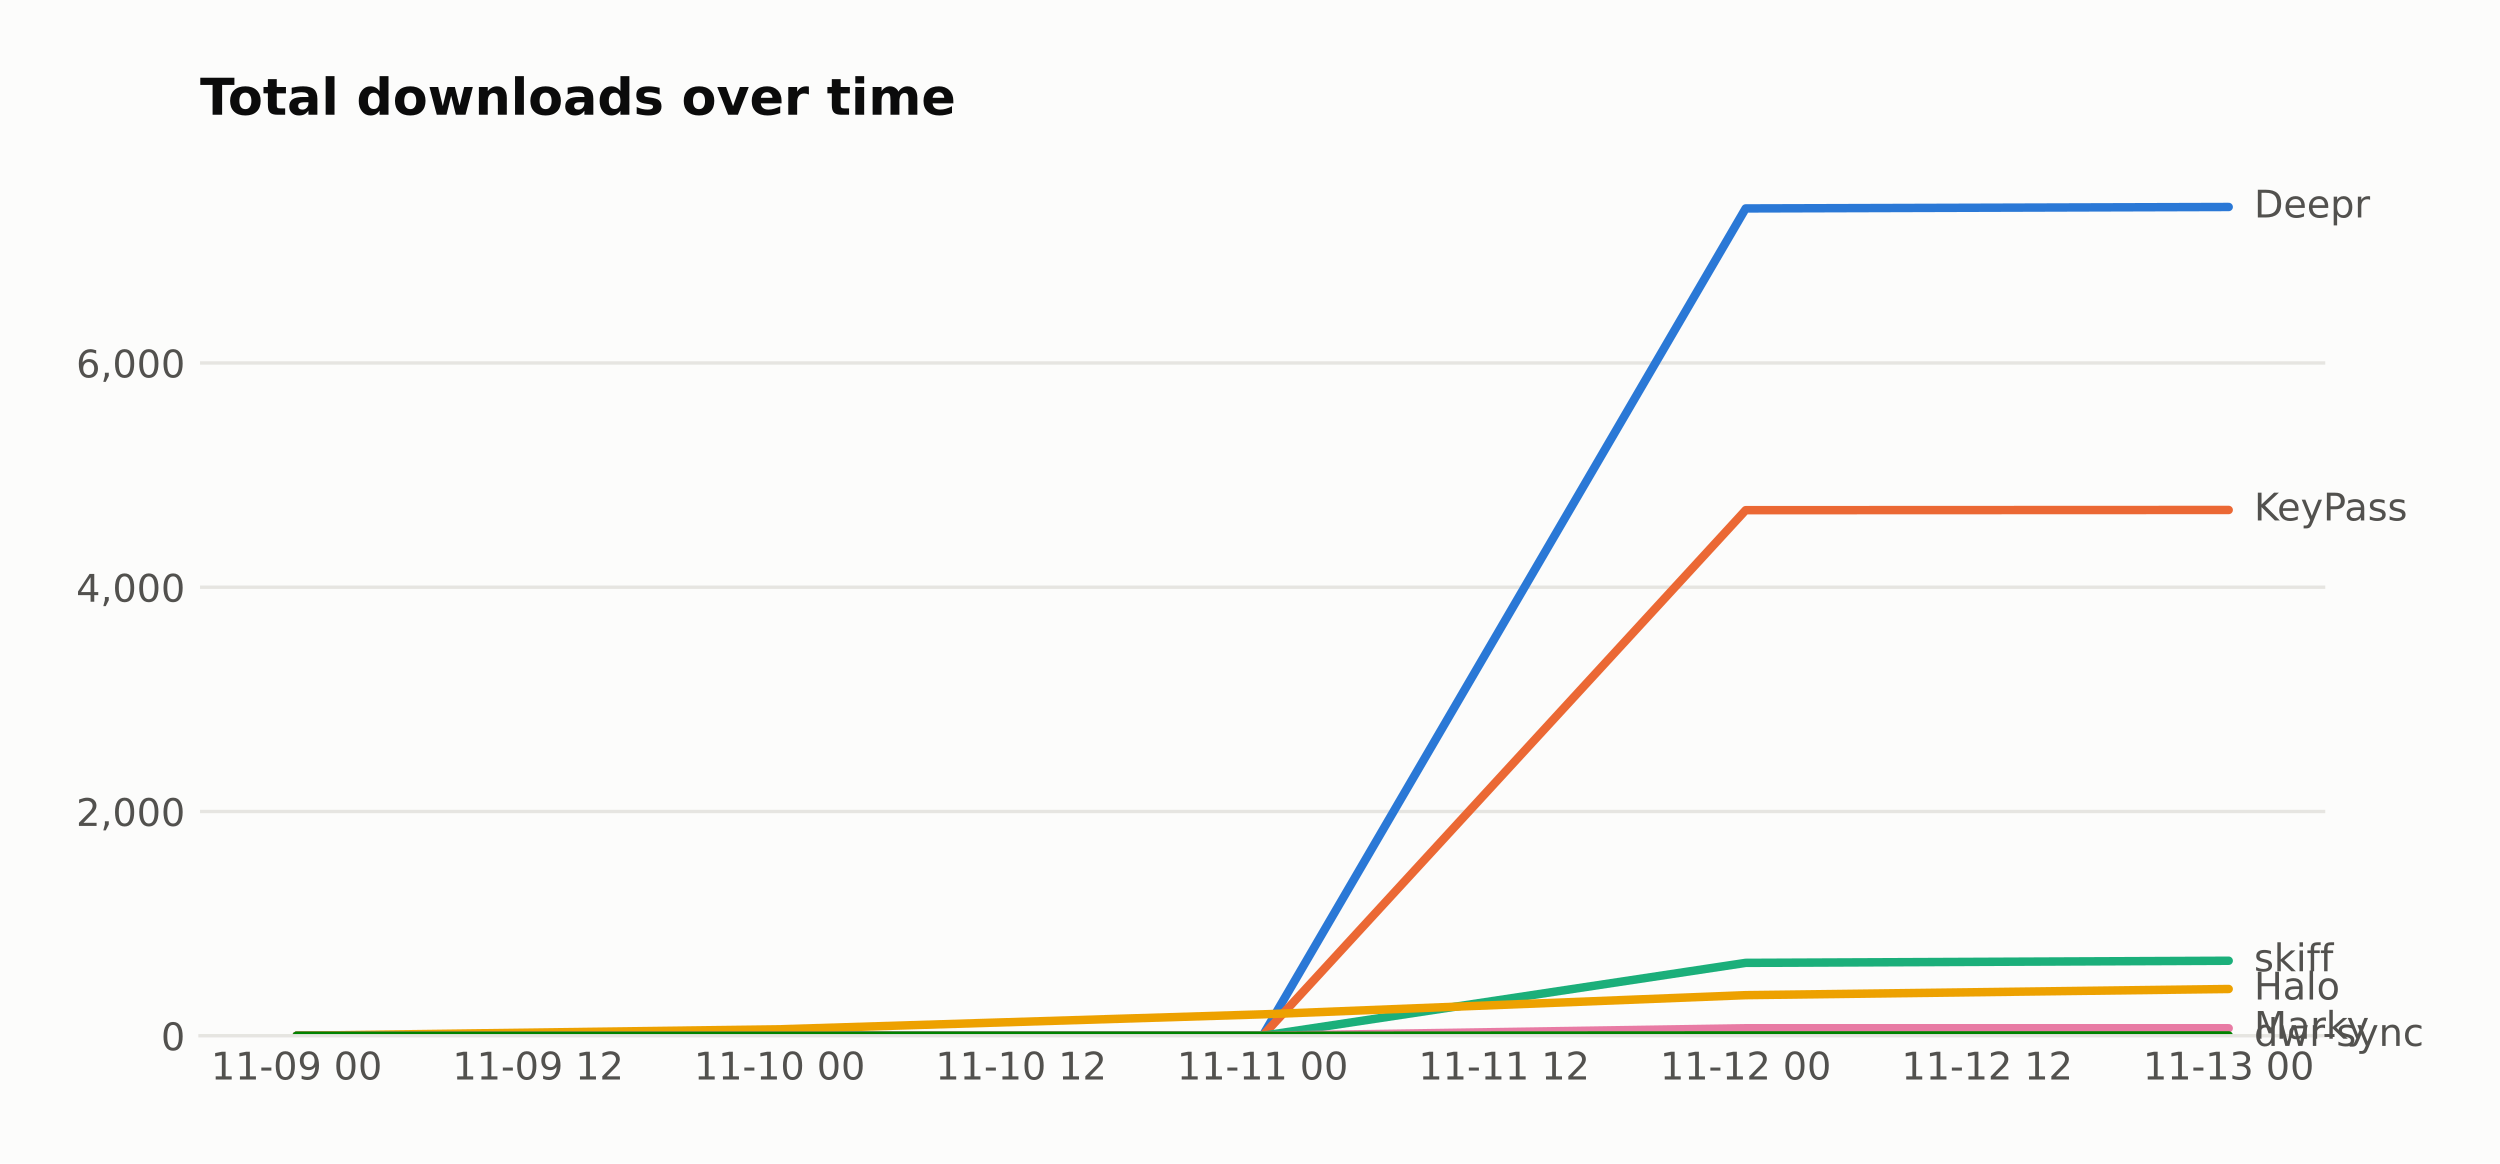
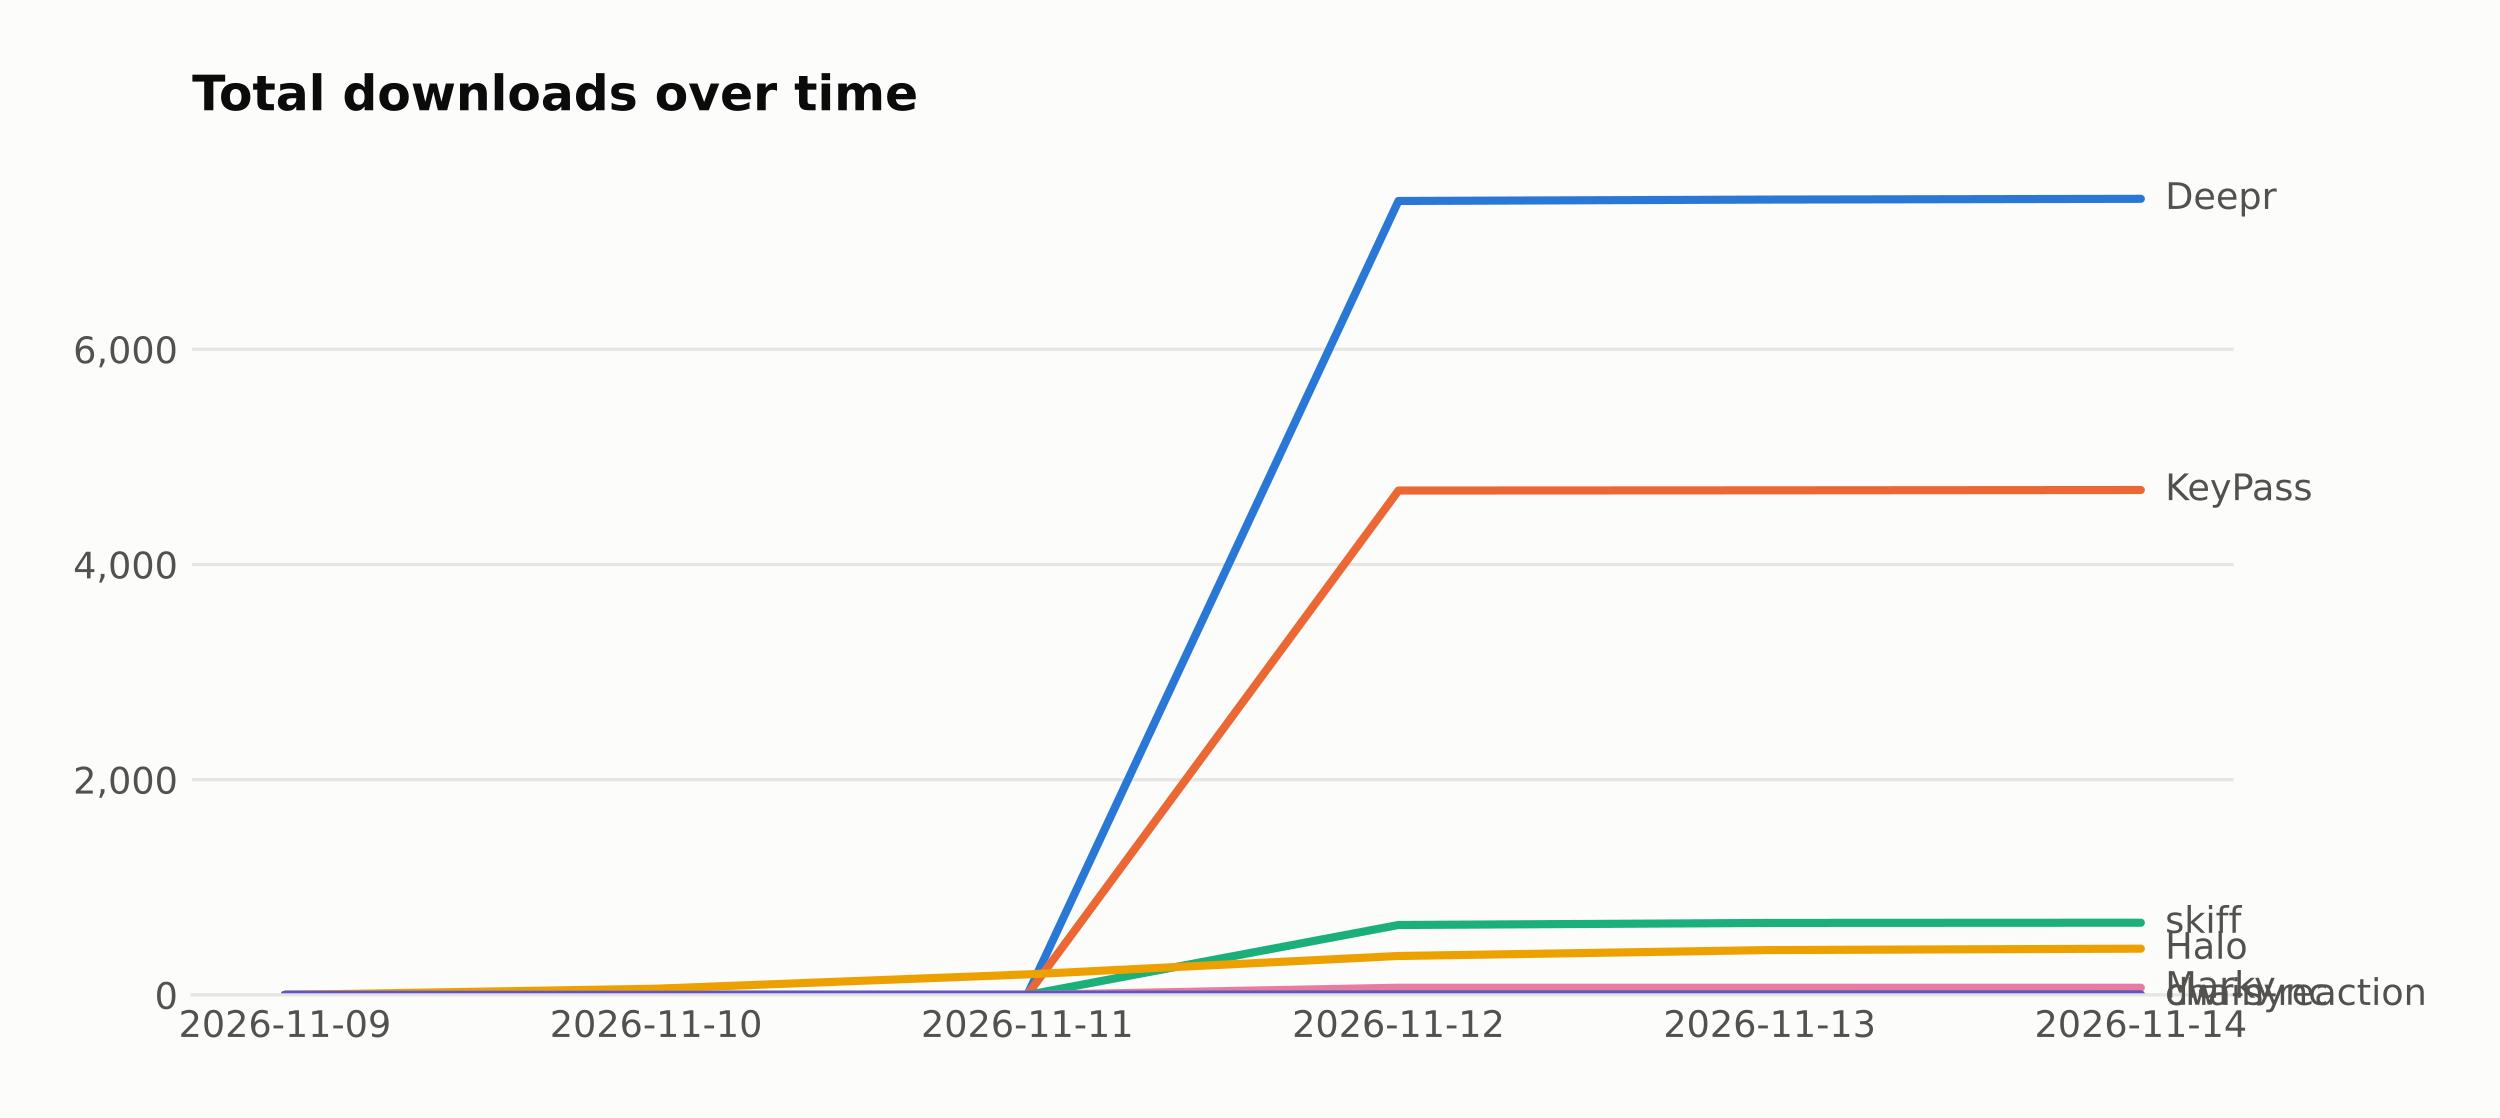
- <svg xmlns="http://www.w3.org/2000/svg" width="590.753pt" height="274.96pt" viewBox="0 0 590.753 274.96" version="1.1">
+ <svg xmlns="http://www.w3.org/2000/svg" width="614.995pt" height="274.96pt" viewBox="0 0 614.995 274.96" version="1.1">
  <defs>
    <style type="text/css">*{stroke-linejoin: round; stroke-linecap: butt}</style>
  </defs>
  <g id="figure_1">
    <g id="patch_1">
-       <path d="M 0 274.96  L 590.753 274.96  L 590.753 0  L 0 0  z " style="fill: #fcfcfb" />
+       <path d="M 0 274.96  L 614.995 274.96  L 614.995 0  L 0 0  z " style="fill: #fcfcfb" />
    </g>
    <g id="axes_1">
      <g id="patch_2">
        <path d="M 47.265 244.75  L 549.465 244.75  L 549.465 39.118  L 47.265 39.118  z " style="fill: #fcfcfb" />
      </g>
      <g id="matplotlib.axis_1">
        <g id="xtick_1">
          <g id="line2d_1" />
          <g id="text_1">
-             <text style="fill: #52514e; font: 9px 'DejaVu Sans'; text-anchor: middle" x="70.093" y="255.089" transform="rotate(-0 70.09258 255.0887)">11-09 00</text>
+             <text style="fill: #52514e; font: 9px 'DejaVu Sans'; text-anchor: middle" x="70.093" y="255.089" transform="rotate(-0 70.09258 255.0887)">2026-11-09</text>
          </g>
        </g>
        <g id="xtick_2">
          <g id="line2d_2" />
          <g id="text_2">
-             <text style="fill: #52514e; font: 9px 'DejaVu Sans'; text-anchor: middle" x="127.161" y="255.089" transform="rotate(-0 127.1608 255.0887)">11-09 12</text>
+             <text style="fill: #52514e; font: 9px 'DejaVu Sans'; text-anchor: middle" x="161.402" y="255.089" transform="rotate(-0 161.4017 255.0887)">2026-11-10</text>
          </g>
        </g>
        <g id="xtick_3">
          <g id="line2d_3" />
          <g id="text_3">
-             <text style="fill: #52514e; font: 9px 'DejaVu Sans'; text-anchor: middle" x="184.229" y="255.089" transform="rotate(-0 184.2289 255.0887)">11-10 00</text>
+             <text style="fill: #52514e; font: 9px 'DejaVu Sans'; text-anchor: middle" x="252.711" y="255.089" transform="rotate(-0 252.7108 255.0887)">2026-11-11</text>
          </g>
        </g>
        <g id="xtick_4">
          <g id="line2d_4" />
          <g id="text_4">
-             <text style="fill: #52514e; font: 9px 'DejaVu Sans'; text-anchor: middle" x="241.297" y="255.089" transform="rotate(-0 241.2971 255.0887)">11-10 12</text>
+             <text style="fill: #52514e; font: 9px 'DejaVu Sans'; text-anchor: middle" x="344.02" y="255.089" transform="rotate(-0 344.0199 255.0887)">2026-11-12</text>
          </g>
        </g>
        <g id="xtick_5">
          <g id="line2d_5" />
          <g id="text_5">
-             <text style="fill: #52514e; font: 9px 'DejaVu Sans'; text-anchor: middle" x="298.365" y="255.089" transform="rotate(-0 298.3653 255.0887)">11-11 00</text>
+             <text style="fill: #52514e; font: 9px 'DejaVu Sans'; text-anchor: middle" x="435.329" y="255.089" transform="rotate(-0 435.3289 255.0887)">2026-11-13</text>
          </g>
        </g>
        <g id="xtick_6">
          <g id="line2d_6" />
          <g id="text_6">
-             <text style="fill: #52514e; font: 9px 'DejaVu Sans'; text-anchor: middle" x="355.433" y="255.089" transform="rotate(-0 355.4335 255.0887)">11-11 12</text>
-           </g>
-         </g>
-         <g id="xtick_7">
-           <g id="line2d_7" />
-           <g id="text_7">
-             <text style="fill: #52514e; font: 9px 'DejaVu Sans'; text-anchor: middle" x="412.502" y="255.089" transform="rotate(-0 412.5017 255.0887)">11-12 00</text>
-           </g>
-         </g>
-         <g id="xtick_8">
-           <g id="line2d_8" />
-           <g id="text_8">
-             <text style="fill: #52514e; font: 9px 'DejaVu Sans'; text-anchor: middle" x="469.57" y="255.089" transform="rotate(-0 469.5699 255.0887)">11-12 12</text>
-           </g>
-         </g>
-         <g id="xtick_9">
-           <g id="line2d_9" />
-           <g id="text_9">
-             <text style="fill: #52514e; font: 9px 'DejaVu Sans'; text-anchor: middle" x="526.638" y="255.089" transform="rotate(-0 526.638 255.0887)">11-13 00</text>
+             <text style="fill: #52514e; font: 9px 'DejaVu Sans'; text-anchor: middle" x="526.638" y="255.089" transform="rotate(-0 526.638 255.0887)">2026-11-14</text>
          </g>
        </g>
      </g>
      <g id="matplotlib.axis_2">
        <g id="ytick_1">
-           <g id="line2d_10">
-             <path d="M 47.265 244.75  L 549.465 244.75  " clip-path="url(#p91a686bd2c)" style="fill: none; stroke: #e6e5e1; stroke-width: 0.8; stroke-linecap: square" />
+           <g id="line2d_7">
+             <path d="M 47.265 244.75  L 549.465 244.75  " clip-path="url(#pb66a840611)" style="fill: none; stroke: #e6e5e1; stroke-width: 0.8; stroke-linecap: square" />
          </g>
-           <g id="line2d_11" />
-           <g id="text_10">
+           <g id="line2d_8" />
+           <g id="text_7">
            <text style="fill: #52514e; font: 9px 'DejaVu Sans'; text-anchor: end" x="43.765" y="248.169" transform="rotate(-0 43.76531 248.1694)">0</text>
          </g>
        </g>
        <g id="ytick_2">
-           <g id="line2d_12">
-             <path d="M 47.265 191.756  L 549.465 191.756  " clip-path="url(#p91a686bd2c)" style="fill: none; stroke: #e6e5e1; stroke-width: 0.8; stroke-linecap: square" />
+           <g id="line2d_9">
+             <path d="M 47.265 191.806  L 549.465 191.806  " clip-path="url(#pb66a840611)" style="fill: none; stroke: #e6e5e1; stroke-width: 0.8; stroke-linecap: square" />
          </g>
-           <g id="line2d_13" />
-           <g id="text_11">
-             <text style="fill: #52514e; font: 9px 'DejaVu Sans'; text-anchor: end" x="43.765" y="195.175" transform="rotate(-0 43.76531 195.1752)">2,000</text>
+           <g id="line2d_10" />
+           <g id="text_8">
+             <text style="fill: #52514e; font: 9px 'DejaVu Sans'; text-anchor: end" x="43.765" y="195.225" transform="rotate(-0 43.76531 195.2254)">2,000</text>
          </g>
        </g>
        <g id="ytick_3">
-           <g id="line2d_14">
-             <path d="M 47.265 138.762  L 549.465 138.762  " clip-path="url(#p91a686bd2c)" style="fill: none; stroke: #e6e5e1; stroke-width: 0.8; stroke-linecap: square" />
+           <g id="line2d_11">
+             <path d="M 47.265 138.862  L 549.465 138.862  " clip-path="url(#pb66a840611)" style="fill: none; stroke: #e6e5e1; stroke-width: 0.8; stroke-linecap: square" />
          </g>
-           <g id="line2d_15" />
-           <g id="text_12">
-             <text style="fill: #52514e; font: 9px 'DejaVu Sans'; text-anchor: end" x="43.765" y="142.181" transform="rotate(-0 43.76531 142.1811)">4,000</text>
+           <g id="line2d_12" />
+           <g id="text_9">
+             <text style="fill: #52514e; font: 9px 'DejaVu Sans'; text-anchor: end" x="43.765" y="142.281" transform="rotate(-0 43.76531 142.2813)">4,000</text>
          </g>
        </g>
        <g id="ytick_4">
-           <g id="line2d_16">
-             <path d="M 47.265 85.768  L 549.465 85.768  " clip-path="url(#p91a686bd2c)" style="fill: none; stroke: #e6e5e1; stroke-width: 0.8; stroke-linecap: square" />
+           <g id="line2d_13">
+             <path d="M 47.265 85.918  L 549.465 85.918  " clip-path="url(#pb66a840611)" style="fill: none; stroke: #e6e5e1; stroke-width: 0.8; stroke-linecap: square" />
          </g>
-           <g id="line2d_17" />
-           <g id="text_13">
-             <text style="fill: #52514e; font: 9px 'DejaVu Sans'; text-anchor: end" x="43.765" y="89.187" transform="rotate(-0 43.76531 89.18688)">6,000</text>
+           <g id="line2d_14" />
+           <g id="text_10">
+             <text style="fill: #52514e; font: 9px 'DejaVu Sans'; text-anchor: end" x="43.765" y="89.337" transform="rotate(-0 43.76531 89.33731)">6,000</text>
          </g>
        </g>
      </g>
+       <g id="line2d_15">
+         <path d="M 70.093 244.75  L 161.402 244.75  L 252.711 244.75  L 344.02 49.44  L 435.329 49.095  L 526.638 48.91  " clip-path="url(#pb66a840611)" style="fill: none; stroke: #2a78d6; stroke-width: 2; stroke-linecap: round" />
+       </g>
+       <g id="line2d_16">
+         <path d="M 70.093 244.75  L 161.402 244.75  L 252.711 244.75  L 344.02 120.676  L 435.329 120.623  L 526.638 120.543  " clip-path="url(#pb66a840611)" style="fill: none; stroke: #eb6834; stroke-width: 2; stroke-linecap: round" />
+       </g>
+       <g id="line2d_17">
+         <path d="M 70.093 244.75  L 161.402 244.75  L 252.711 244.75  L 344.02 227.543  L 435.329 227.04  L 526.638 226.987  " clip-path="url(#pb66a840611)" style="fill: none; stroke: #1baf7a; stroke-width: 2; stroke-linecap: round" />
+       </g>
      <g id="line2d_18">
-         <path d="M 70.093 244.75  L 184.229 244.75  L 298.365 244.75  L 412.502 49.255  L 526.638 48.91  " clip-path="url(#p91a686bd2c)" style="fill: none; stroke: #2a78d6; stroke-width: 2; stroke-linecap: round" />
+         <path d="M 70.093 244.75  L 161.402 243.215  L 252.711 239.694  L 344.02 235.167  L 435.329 233.711  L 526.638 233.367  " clip-path="url(#pb66a840611)" style="fill: none; stroke: #eda100; stroke-width: 2; stroke-linecap: round" />
      </g>
      <g id="line2d_19">
-         <path d="M 70.093 244.75  L 184.229 244.75  L 298.365 244.75  L 412.502 120.558  L 526.638 120.505  " clip-path="url(#p91a686bd2c)" style="fill: none; stroke: #eb6834; stroke-width: 2; stroke-linecap: round" />
+         <path d="M 70.093 244.75  L 161.402 244.75  L 252.711 244.75  L 344.02 242.976  L 435.329 242.976  L 526.638 242.976  " clip-path="url(#pb66a840611)" style="fill: none; stroke: #e87ba4; stroke-width: 2; stroke-linecap: round" />
      </g>
      <g id="line2d_20">
-         <path d="M 70.093 244.75  L 184.229 244.75  L 298.365 244.75  L 412.502 227.527  L 526.638 227.024  " clip-path="url(#p91a686bd2c)" style="fill: none; stroke: #1baf7a; stroke-width: 2; stroke-linecap: round" />
+         <path d="M 70.093 244.75  L 161.402 244.75  L 252.711 244.75  L 344.02 244.671  L 435.329 244.671  L 526.638 244.671  " clip-path="url(#pb66a840611)" style="fill: none; stroke: #008300; stroke-width: 2; stroke-linecap: round" />
      </g>
      <g id="line2d_21">
-         <path d="M 70.093 244.75  L 184.229 243.213  L 298.365 239.689  L 412.502 235.158  L 526.638 233.701  " clip-path="url(#p91a686bd2c)" style="fill: none; stroke: #eda100; stroke-width: 2; stroke-linecap: round" />
-       </g>
-       <g id="line2d_22">
-         <path d="M 70.093 244.75  L 184.229 244.75  L 298.365 244.75  L 412.502 242.975  L 526.638 242.975  " clip-path="url(#p91a686bd2c)" style="fill: none; stroke: #e87ba4; stroke-width: 2; stroke-linecap: round" />
-       </g>
-       <g id="line2d_23">
-         <path d="M 70.093 244.75  L 184.229 244.75  L 298.365 244.75  L 412.502 244.671  L 526.638 244.671  " clip-path="url(#p91a686bd2c)" style="fill: none; stroke: #008300; stroke-width: 2; stroke-linecap: round" />
+         <path d="M 70.093 244.75  L 161.402 244.75  L 252.711 244.75  L 344.02 244.75  L 435.329 244.75  L 526.638 244.724  " clip-path="url(#pb66a840611)" style="fill: none; stroke: #6250d6; stroke-width: 2; stroke-linecap: round" />
      </g>
      <g id="patch_3">
        <path d="M 47.265 244.75  L 549.465 244.75  " style="fill: none; stroke: #e6e5e1; stroke-width: 0.8; stroke-linejoin: miter; stroke-linecap: square" />
      </g>
-       <g id="text_14">
+       <g id="text_11">
        <text style="fill: #52514e; font: 9px 'DejaVu Sans'; text-anchor: start" x="532.638" y="51.394" transform="rotate(-0 532.638 51.39356)">Deepr</text>
      </g>
+       <g id="text_12">
+         <text style="fill: #52514e; font: 9px 'DejaVu Sans'; text-anchor: start" x="532.638" y="123.027" transform="rotate(-0 532.638 123.0268)">KeyPass</text>
+       </g>
+       <g id="text_13">
+         <text style="fill: #52514e; font: 9px 'DejaVu Sans'; text-anchor: start" x="532.638" y="229.471" transform="rotate(-0 532.638 229.4708)">skiff</text>
+       </g>
+       <g id="text_14">
+         <text style="fill: #52514e; font: 9px 'DejaVu Sans'; text-anchor: start" x="532.638" y="235.851" transform="rotate(-0 532.638 235.8506)">Halo</text>
+       </g>
      <g id="text_15">
-         <text style="fill: #52514e; font: 9px 'DejaVu Sans'; text-anchor: start" x="532.638" y="122.989" transform="rotate(-0 532.638 122.9887)">KeyPass</text>
+         <text style="fill: #52514e; font: 9px 'DejaVu Sans'; text-anchor: start" x="532.638" y="245.46" transform="rotate(-0 532.638 245.4599)">Marky</text>
      </g>
      <g id="text_16">
-         <text style="fill: #52514e; font: 9px 'DejaVu Sans'; text-anchor: start" x="532.638" y="229.507" transform="rotate(-0 532.638 229.507)">skiff</text>
+         <text style="fill: #52514e; font: 9px 'DejaVu Sans'; text-anchor: start" x="532.638" y="247.154" transform="rotate(-0 532.638 247.1541)">dwr-sync</text>
      </g>
      <g id="text_17">
-         <text style="fill: #52514e; font: 9px 'DejaVu Sans'; text-anchor: start" x="532.638" y="236.184" transform="rotate(-0 532.638 236.1843)">Halo</text>
+         <text style="fill: #52514e; font: 9px 'DejaVu Sans'; text-anchor: start" x="532.638" y="247.207" transform="rotate(-0 532.638 247.2071)">chain-reaction</text>
      </g>
      <g id="text_18">
-         <text style="fill: #52514e; font: 9px 'DejaVu Sans'; text-anchor: start" x="532.638" y="245.458" transform="rotate(-0 532.638 245.4583)">Marky</text>
-       </g>
-       <g id="text_19">
-         <text style="fill: #52514e; font: 9px 'DejaVu Sans'; text-anchor: start" x="532.638" y="247.154" transform="rotate(-0 532.638 247.1541)">dwr-sync</text>
-       </g>
-       <g id="text_20">
        <text style="fill: #0b0b0b; font: 700 12px 'DejaVu Sans'; text-anchor: start" x="47.265" y="27.118" transform="rotate(-0 47.26531 27.11812)">Total downloads over time</text>
      </g>
    </g>
  </g>
  <defs>
-     <clipPath id="p91a686bd2c">
+     <clipPath id="pb66a840611">
      <rect x="47.265" y="39.118" width="502.2" height="205.632" />
    </clipPath>
  </defs>
</svg>
